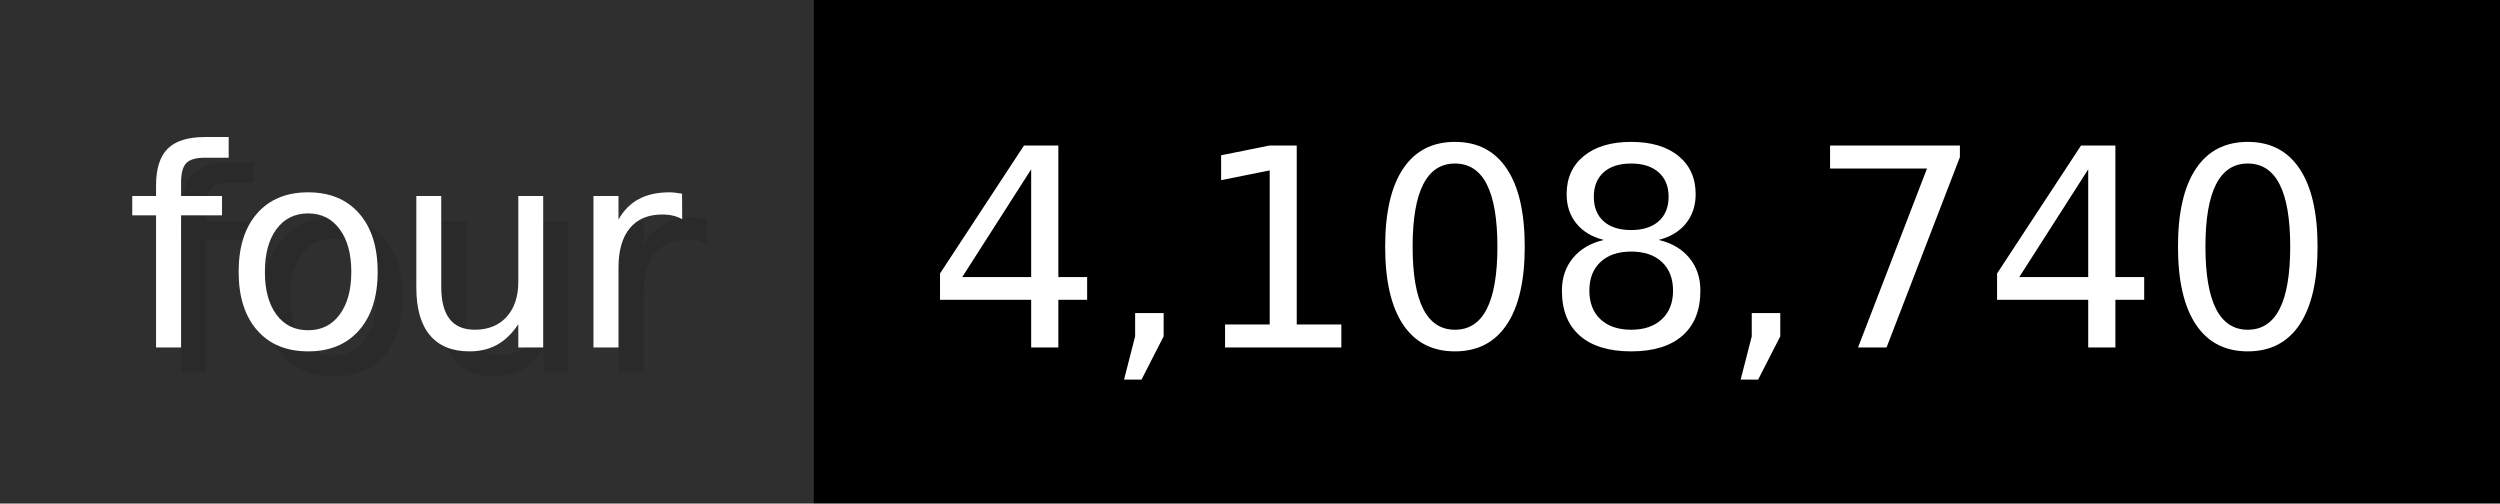
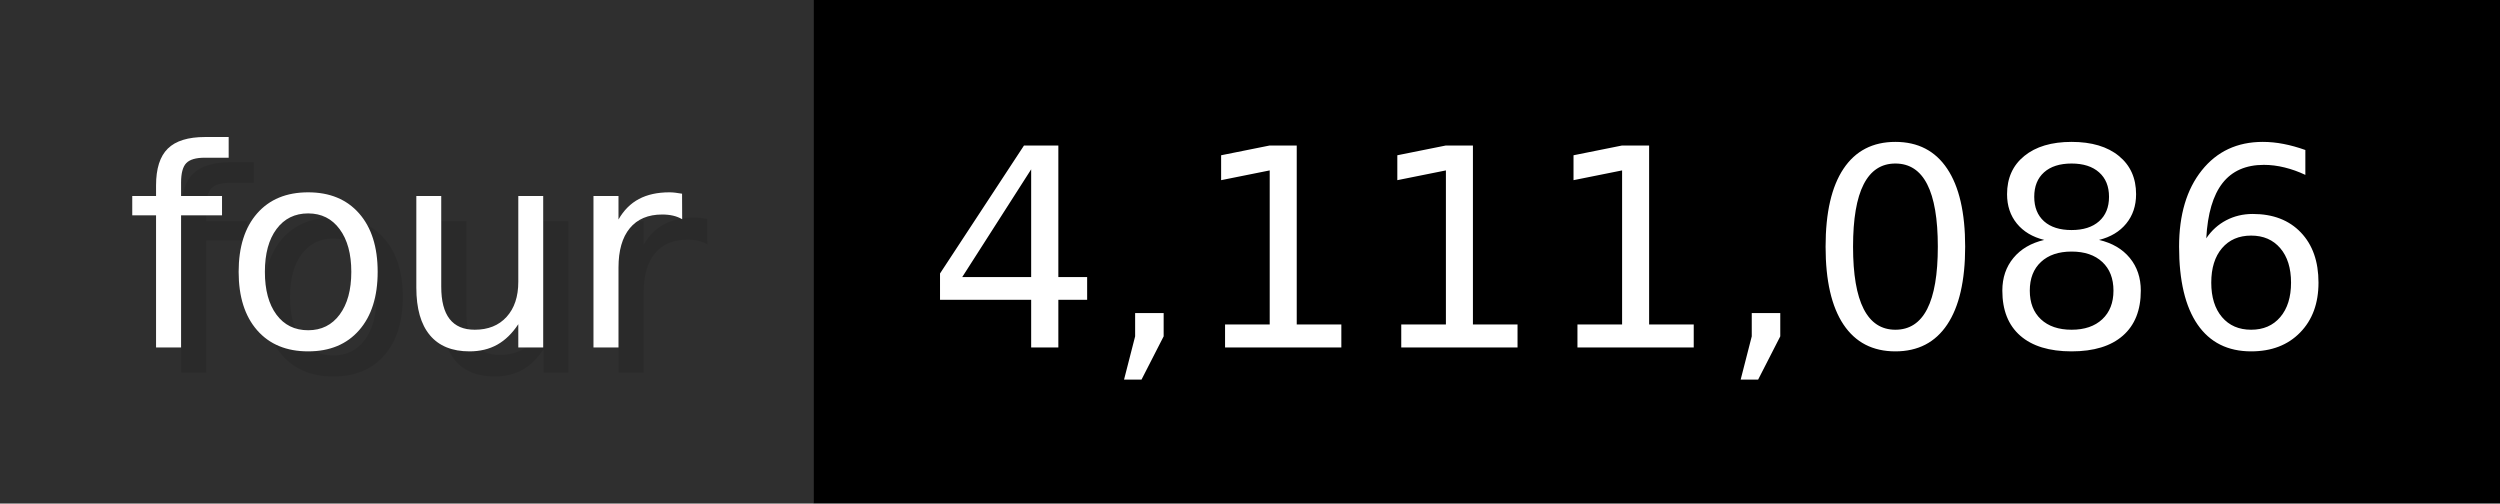
- <svg xmlns="http://www.w3.org/2000/svg" width="99.3" height="20" viewBox="0 0 993 200" role="img" aria-label="four: 4,108,740">
+ <svg xmlns="http://www.w3.org/2000/svg" width="99.3" height="20" viewBox="0 0 993 200" role="img" aria-label="four: 4,111,086">
  <g>
    <rect fill="#2F2F2F" width="323" height="200" />
    <rect fill="#" x="323" width="670" height="200" />
  </g>
  <g aria-hidden="true" fill="#fff" text-anchor="start" font-family="Verdana,DejaVu Sans,sans-serif" font-size="110">
    <text x="60" y="148" textLength="223" fill="#000" opacity="0.1">four</text>
    <text x="50" y="138" textLength="223">four</text>
-     <text x="378" y="148" textLength="570" fill="#000" opacity="0.1">4,108,740</text>
-     <text x="368" y="138" textLength="570">4,108,740</text>
+     <text x="378" y="148" textLength="570" fill="#000" opacity="0.1">4,111,086</text>
+     <text x="368" y="138" textLength="570">4,111,086</text>
  </g>
</svg>
